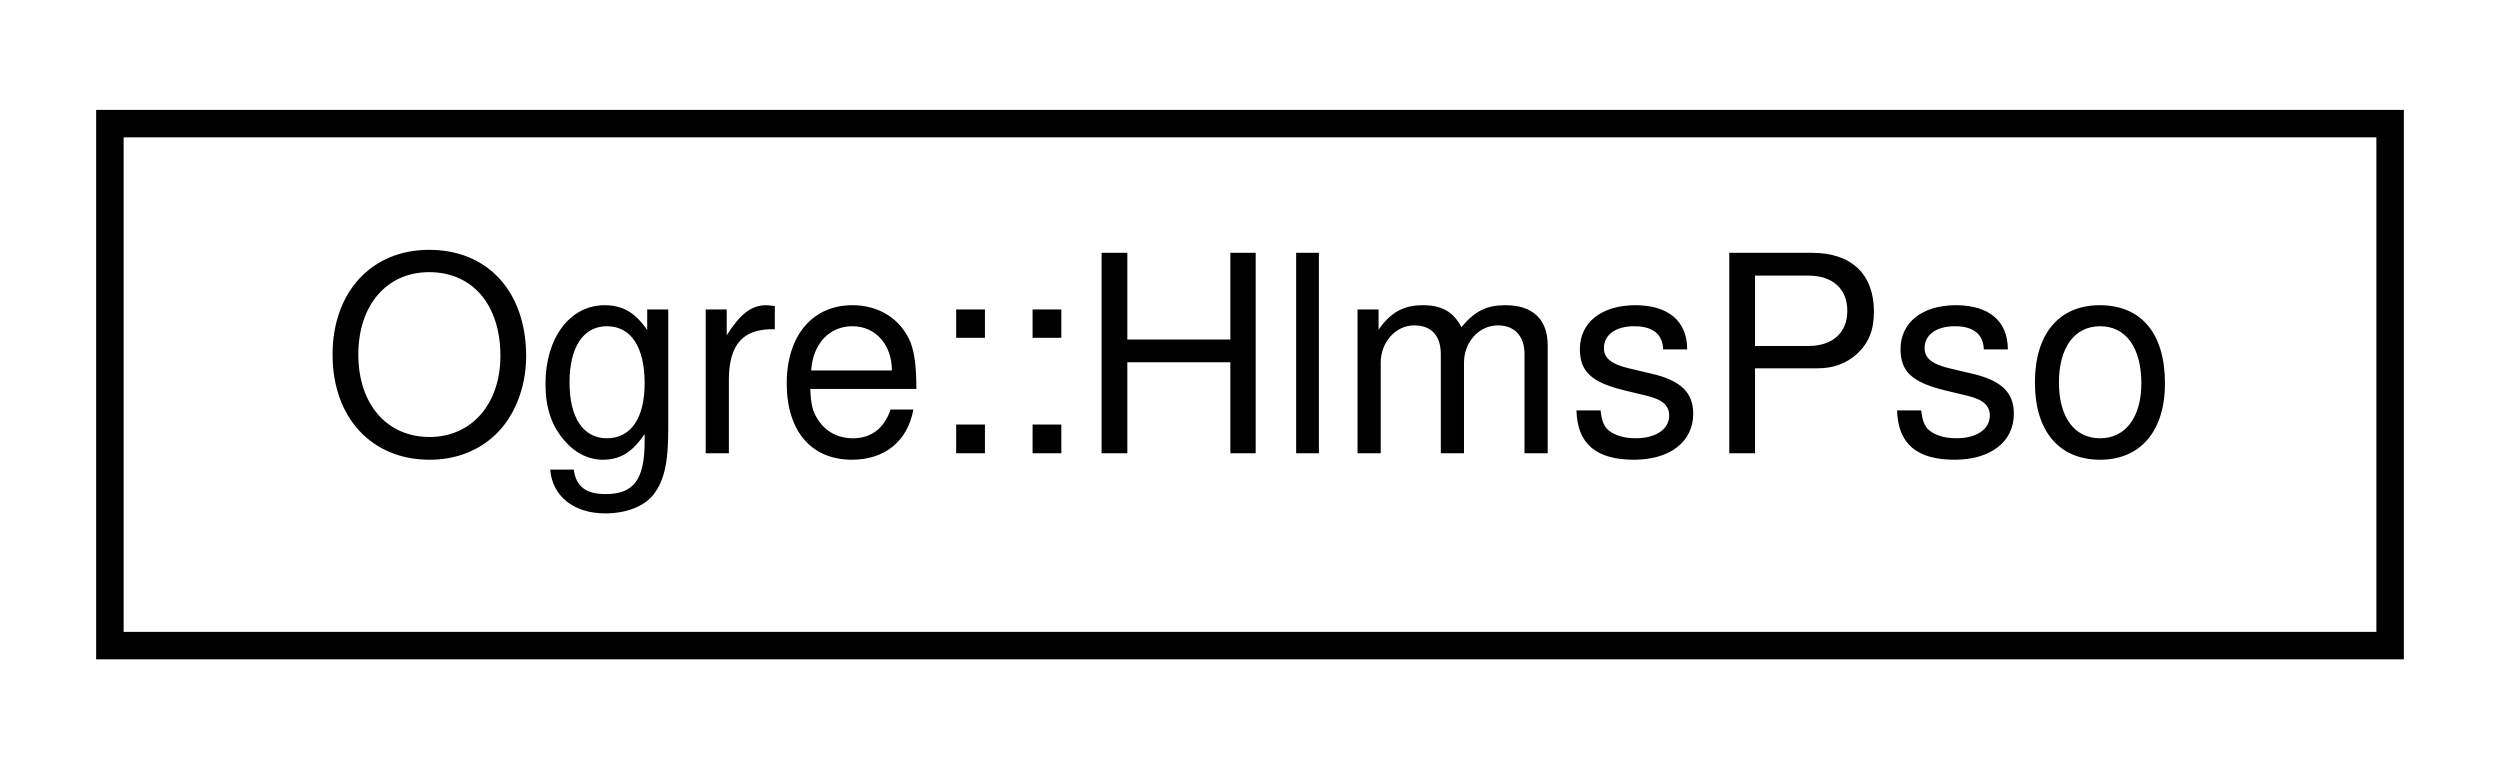
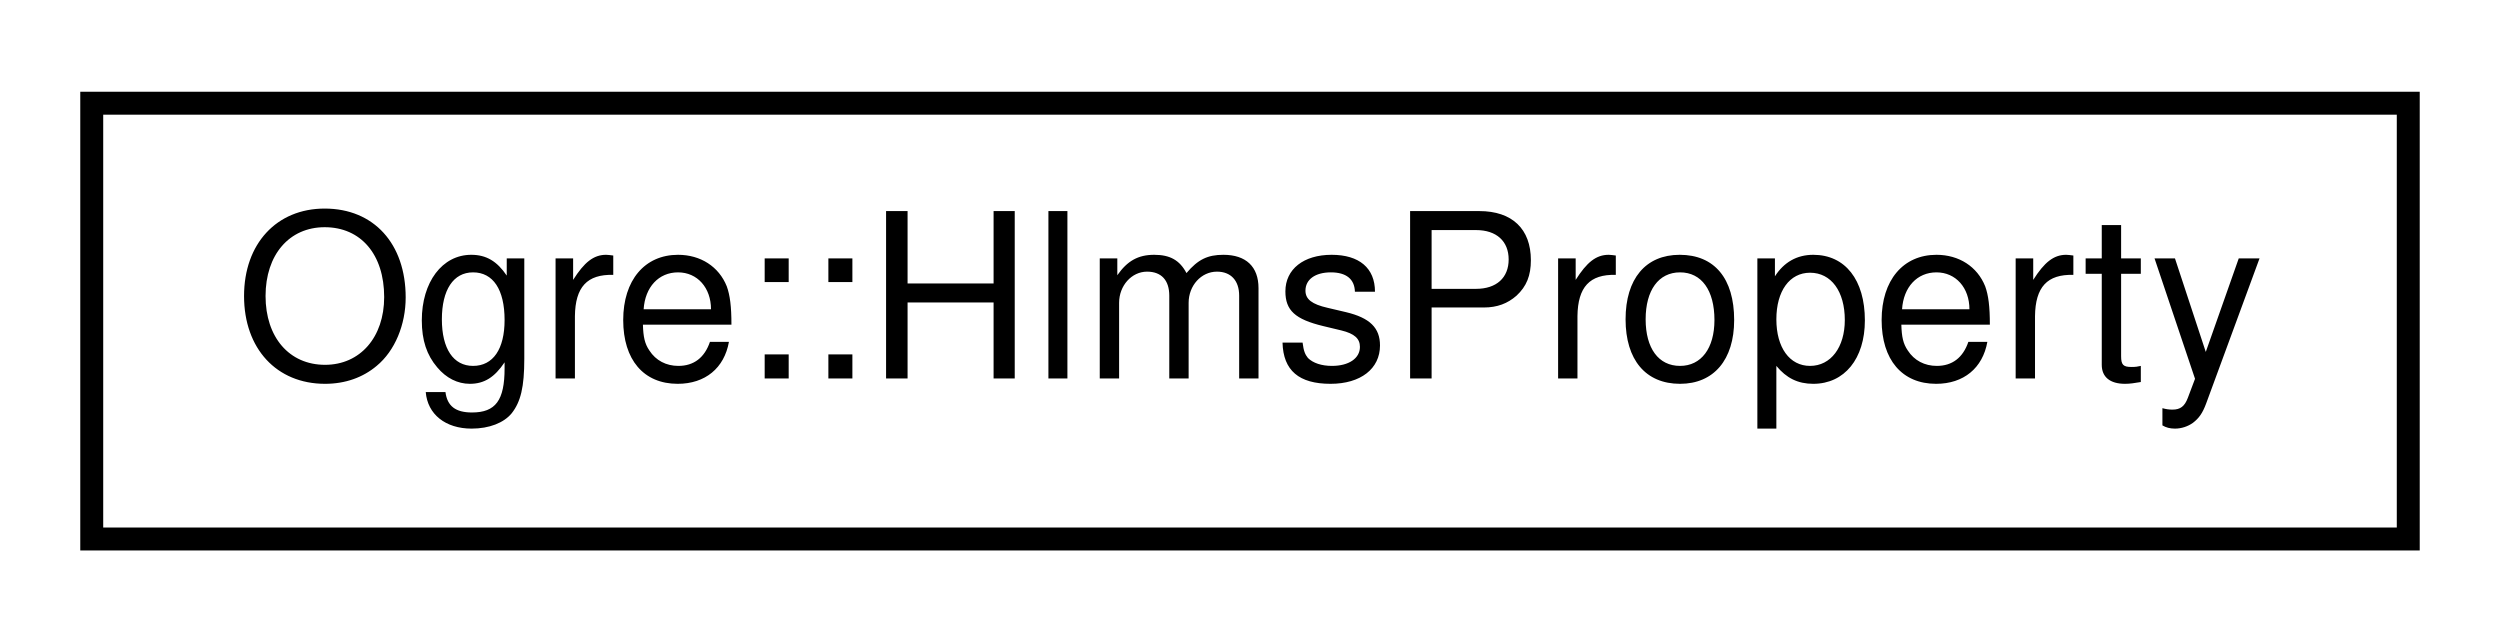
- <svg xmlns="http://www.w3.org/2000/svg" xmlns:xlink="http://www.w3.org/1999/xlink" width="91pt" height="28pt" viewBox="0.00 0.00 91.00 28.00">
+ <svg xmlns="http://www.w3.org/2000/svg" xmlns:xlink="http://www.w3.org/1999/xlink" width="109pt" height="28pt" viewBox="0.00 0.00 109.00 28.00">
  <g id="graph0" class="graph" transform="scale(1 1) rotate(0) translate(4 24)">
    <g id="node1" class="node">
      <g id="a_node1">
-         <a xlink:href="struct_ogre_1_1_hlms_pso.html" target="_top" xlink:title="Defines a PipelineStateObject as required by Vulkan, Metal &amp; DX12.">
-           <polygon fill="none" stroke="black" points="0,-0.5 0,-19.5 83,-19.5 83,-0.5 0,-0.5" />
-           <text text-anchor="middle" x="41.5" y="-7.5" font-family="Helvetica,sans-Serif" font-size="10.00">Ogre::HlmsPso</text>
+         <a xlink:href="struct_ogre_1_1_hlms_property.html" target="_top" xlink:title=" ">
+           <polygon fill="none" stroke="black" points="0,-0.5 0,-19.5 101,-19.5 101,-0.5 0,-0.5" />
+           <text text-anchor="middle" x="50.5" y="-7.5" font-family="Helvetica,sans-Serif" font-size="10.00">Ogre::HlmsProperty</text>
        </a>
      </g>
    </g>
  </g>
</svg>
